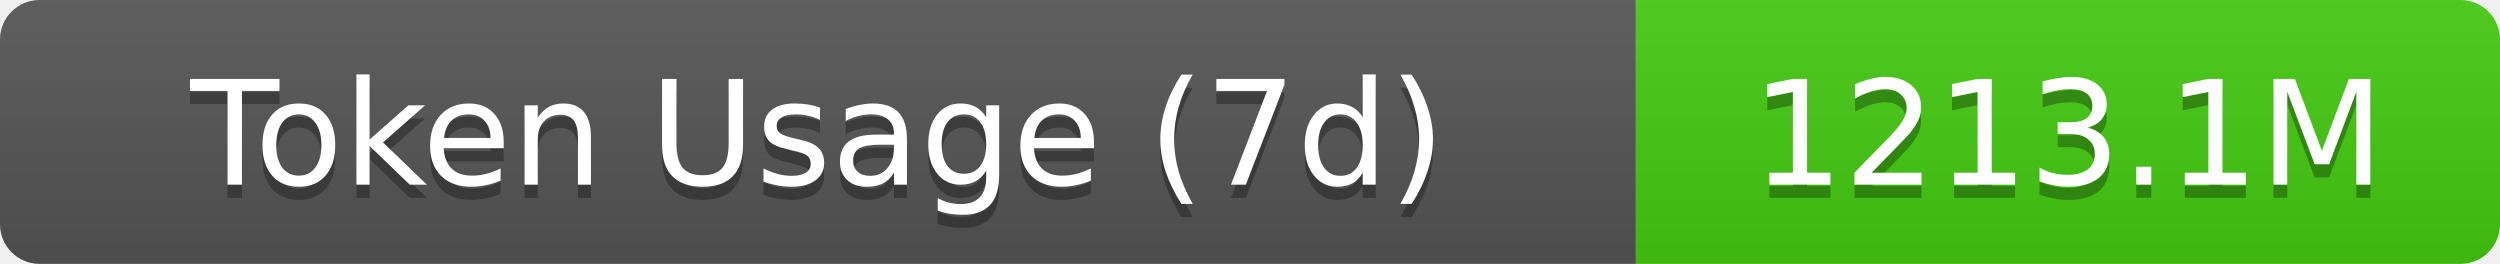
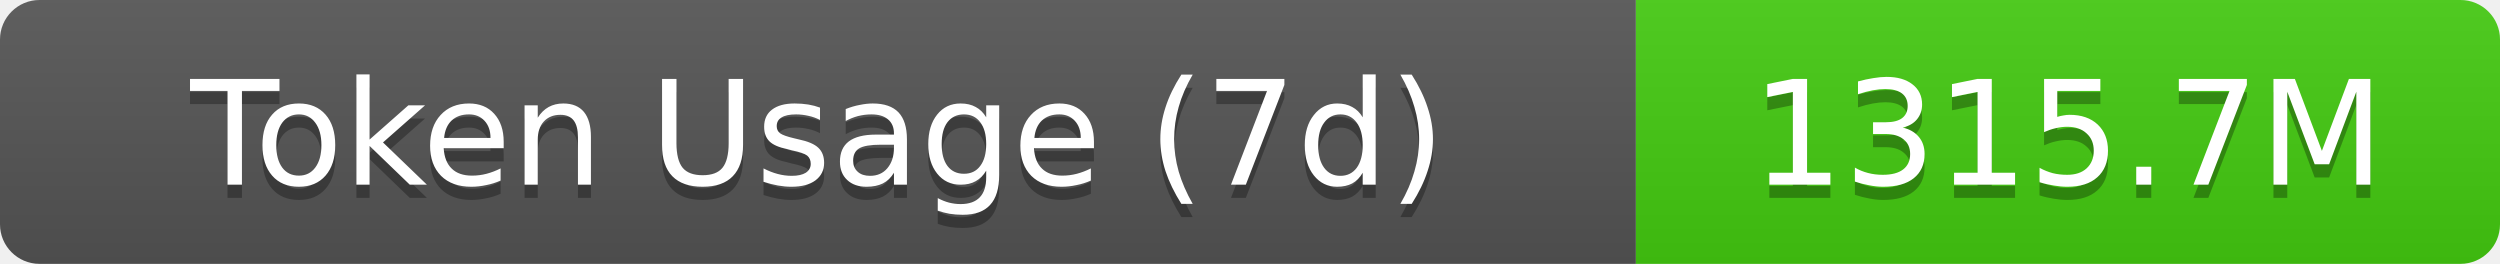
- <svg xmlns="http://www.w3.org/2000/svg" width="189.5" height="20" role="img" aria-label="Token Usage (7d): 1213.1M">
+ <svg xmlns="http://www.w3.org/2000/svg" width="189.5" height="20" role="img" aria-label="Token Usage (7d): 1315.7M">
  <linearGradient id="s" x2="0" y2="100%">
    <stop offset="0" stop-color="#bbb" stop-opacity=".1" />
    <stop offset="1" stop-opacity=".1" />
  </linearGradient>
  <clipPath id="r">
    <rect width="189.5" height="20" rx="3" fill="#fff" />
  </clipPath>
  <g clip-path="url(#r)">
    <rect width="124" height="20" fill="#555" />
    <rect x="124" width="65.5" height="20" fill="#4c1" />
    <rect width="189.5" height="20" fill="url(#s)" />
  </g>
  <g fill="#fff" text-anchor="middle" font-family="Verdana,Geneva,DejaVu Sans,sans-serif" text-rendering="geometricPrecision" font-size="11">
    <text aria-hidden="true" x="62" y="15" fill="#010101" fill-opacity=".3">Token Usage (7d)</text>
    <text x="62" y="14">Token Usage (7d)</text>
-     <text aria-hidden="true" x="156.75" y="15" fill="#010101" fill-opacity=".3">1213.1M</text>
-     <text x="156.75" y="14">1213.1M</text>
+     <text aria-hidden="true" x="156.75" y="15" fill="#010101" fill-opacity=".3">1315.7M</text>
+     <text x="156.75" y="14">1315.7M</text>
  </g>
</svg>
